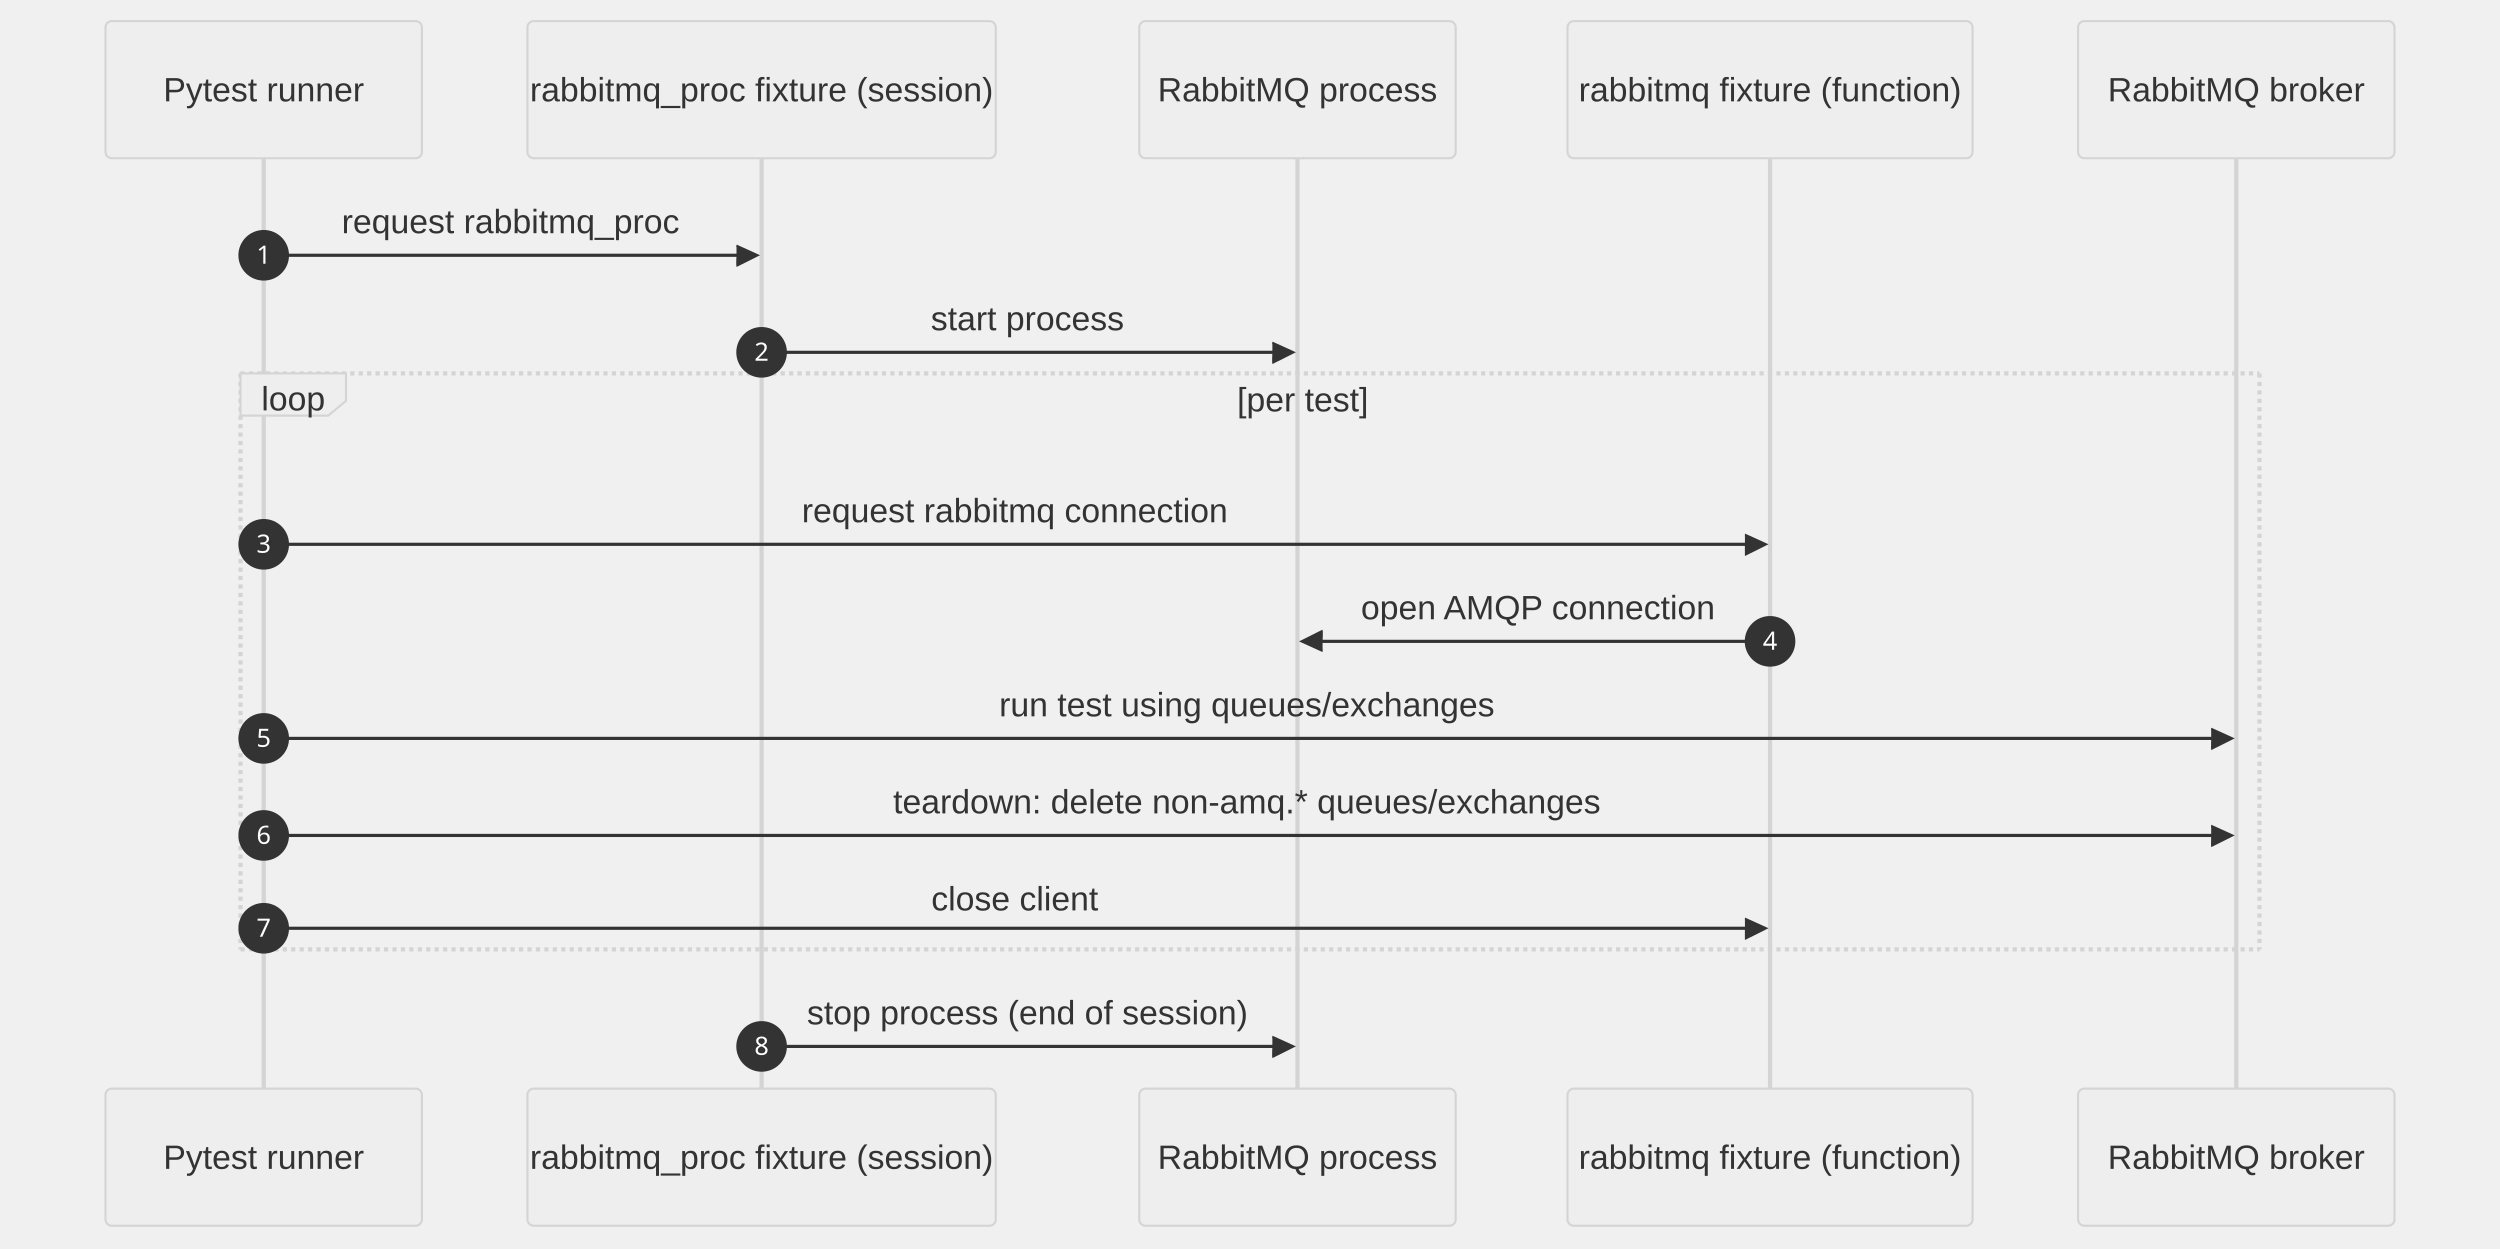
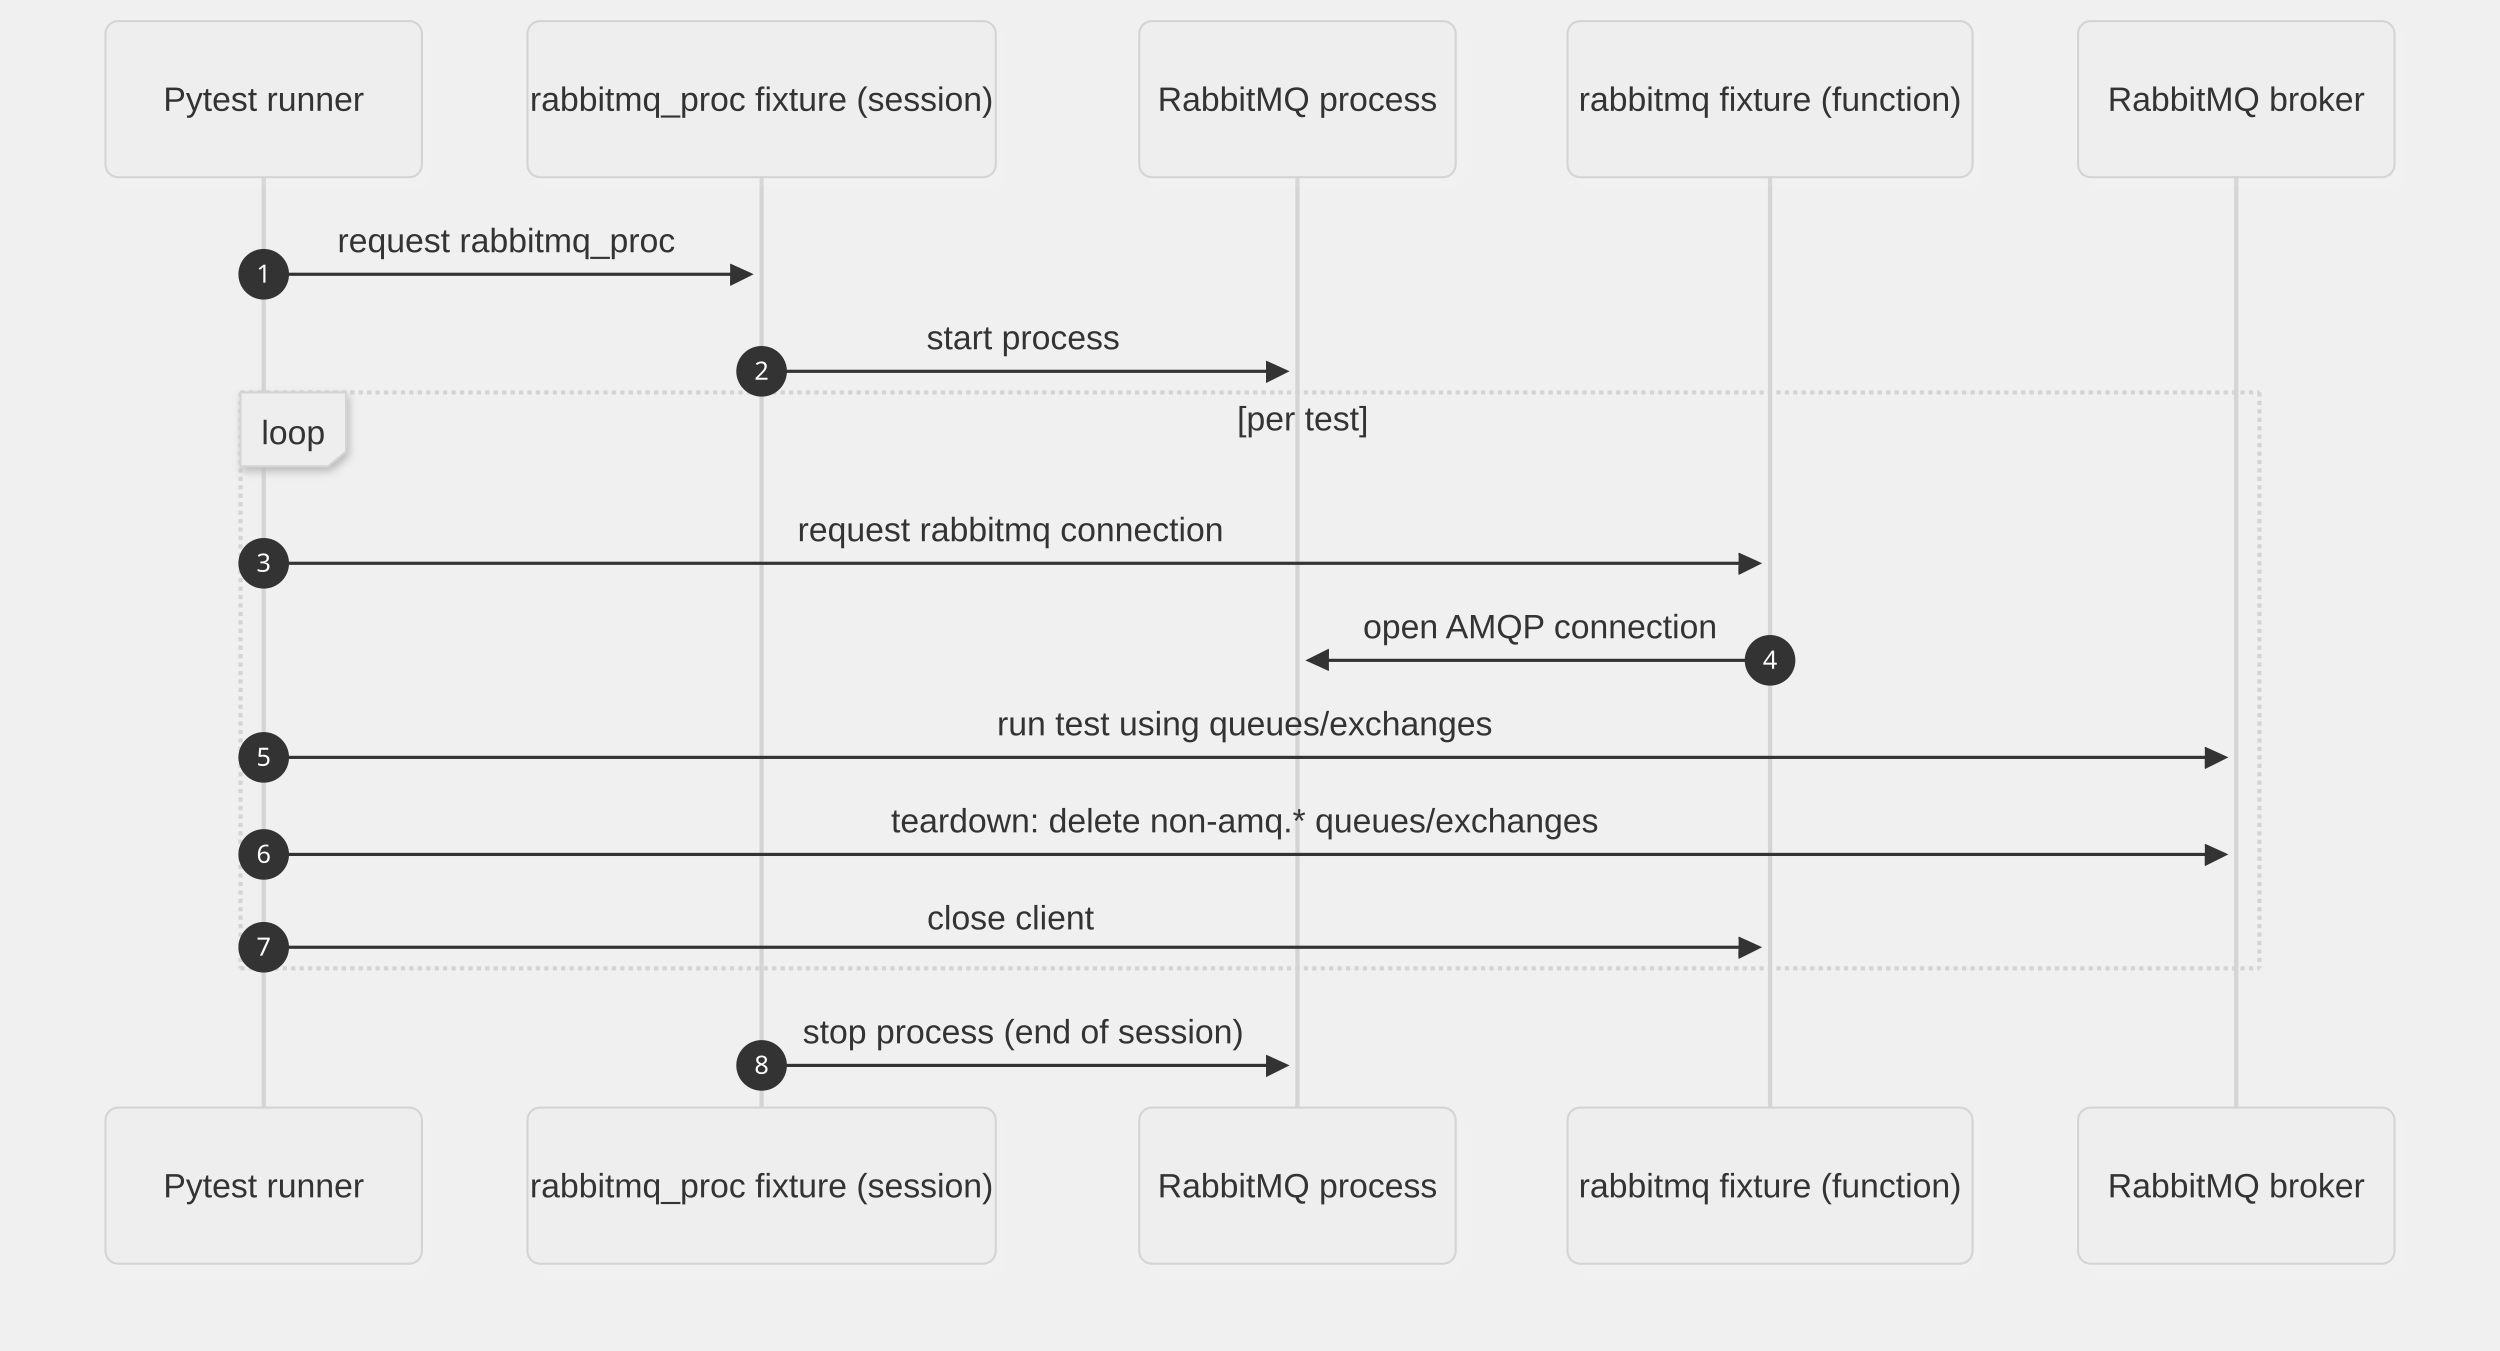
- <svg xmlns="http://www.w3.org/2000/svg" id="my-svg" width="100%" style="max-width: 1185px; background-color: white;" viewBox="-50 -10 1185 592" role="graphics-document document" aria-roledescription="sequence">
+ <svg xmlns="http://www.w3.org/2000/svg" id="my-svg" width="100%" style="max-width: 1185px; background-color: white;" viewBox="-50 -10 1185 640" role="graphics-document document" aria-roledescription="sequence">
  <g>
-     <rect x="935" y="506" fill="#eaeaea" stroke="#666" width="150" height="65" name="RabbitMQ" rx="3" ry="3" class="actor actor-bottom" />
-     <text x="1010" y="538.5" dominant-baseline="central" alignment-baseline="central" class="actor actor-box" style="text-anchor: middle; font-size: 16px; font-weight: 400;">
+     <rect x="935" y="515" fill="#eaeaea" stroke="#666" width="150" height="74" name="RabbitMQ" rx="6" ry="6" class="actor actor-bottom" data-look="neo" filter="url(#my-svg-drop-shadow)" />
+     <text x="1010" y="552" dominant-baseline="central" alignment-baseline="central" class="actor actor-box" style="text-anchor: middle; font-size: 16px; font-weight: 400;">
      <tspan x="1010" dy="0">RabbitMQ broker</tspan>
    </text>
  </g>
  <g>
-     <rect x="693" y="506" fill="#eaeaea" stroke="#666" width="192" height="65" name="ClientFactory" rx="3" ry="3" class="actor actor-bottom" />
-     <text x="789" y="538.5" dominant-baseline="central" alignment-baseline="central" class="actor actor-box" style="text-anchor: middle; font-size: 16px; font-weight: 400;">
+     <rect x="693" y="515" fill="#eaeaea" stroke="#666" width="192" height="74" name="ClientFactory" rx="6" ry="6" class="actor actor-bottom" data-look="neo" filter="url(#my-svg-drop-shadow)" />
+     <text x="789" y="552" dominant-baseline="central" alignment-baseline="central" class="actor actor-box" style="text-anchor: middle; font-size: 16px; font-weight: 400;">
      <tspan x="789" dy="0">rabbitmq fixture (function)</tspan>
    </text>
  </g>
  <g>
-     <rect x="490" y="506" fill="#eaeaea" stroke="#666" width="150" height="65" name="RabbitProcess" rx="3" ry="3" class="actor actor-bottom" />
-     <text x="565" y="538.5" dominant-baseline="central" alignment-baseline="central" class="actor actor-box" style="text-anchor: middle; font-size: 16px; font-weight: 400;">
+     <rect x="490" y="515" fill="#eaeaea" stroke="#666" width="150" height="74" name="RabbitProcess" rx="6" ry="6" class="actor actor-bottom" data-look="neo" filter="url(#my-svg-drop-shadow)" />
+     <text x="565" y="552" dominant-baseline="central" alignment-baseline="central" class="actor actor-box" style="text-anchor: middle; font-size: 16px; font-weight: 400;">
      <tspan x="565" dy="0">RabbitMQ process</tspan>
    </text>
  </g>
  <g>
-     <rect x="200" y="506" fill="#eaeaea" stroke="#666" width="222" height="65" name="ProcFactory" rx="3" ry="3" class="actor actor-bottom" />
-     <text x="311" y="538.5" dominant-baseline="central" alignment-baseline="central" class="actor actor-box" style="text-anchor: middle; font-size: 16px; font-weight: 400;">
+     <rect x="200" y="515" fill="#eaeaea" stroke="#666" width="222" height="74" name="ProcFactory" rx="6" ry="6" class="actor actor-bottom" data-look="neo" filter="url(#my-svg-drop-shadow)" />
+     <text x="311" y="552" dominant-baseline="central" alignment-baseline="central" class="actor actor-box" style="text-anchor: middle; font-size: 16px; font-weight: 400;">
      <tspan x="311" dy="0">rabbitmq_proc fixture (session)</tspan>
    </text>
  </g>
  <g>
-     <rect x="0" y="506" fill="#eaeaea" stroke="#666" width="150" height="65" name="Pytest" rx="3" ry="3" class="actor actor-bottom" />
-     <text x="75" y="538.5" dominant-baseline="central" alignment-baseline="central" class="actor actor-box" style="text-anchor: middle; font-size: 16px; font-weight: 400;">
+     <rect x="0" y="515" fill="#eaeaea" stroke="#666" width="150" height="74" name="Pytest" rx="6" ry="6" class="actor actor-bottom" data-look="neo" filter="url(#my-svg-drop-shadow)" />
+     <text x="75" y="552" dominant-baseline="central" alignment-baseline="central" class="actor actor-box" style="text-anchor: middle; font-size: 16px; font-weight: 400;">
      <tspan x="75" dy="0">Pytest runner</tspan>
    </text>
  </g>
  <g>
-     <line id="actor4" x1="1010" y1="65" x2="1010" y2="506" class="actor-line 200" stroke-width="0.5px" stroke="#999" name="RabbitMQ" data-et="life-line" data-id="RabbitMQ" />
-     <g id="root-4" data-et="participant" data-type="participant" data-id="RabbitMQ">
-       <rect x="935" y="0" fill="#eaeaea" stroke="#666" width="150" height="65" name="RabbitMQ" rx="3" ry="3" class="actor actor-top" />
-       <text x="1010" y="32.5" dominant-baseline="central" alignment-baseline="central" class="actor actor-box" style="text-anchor: middle; font-size: 16px; font-weight: 400;">
+     <line id="actor4" x1="1010" y1="74" x2="1010" y2="515" class="actor-line 200" stroke-width="0.5px" stroke="#999" name="RabbitMQ" data-et="life-line" data-id="RabbitMQ" />
+     <g id="root-4" data-look="neo" data-et="participant" data-type="participant" data-id="RabbitMQ">
+       <rect x="935" y="0" fill="#eaeaea" stroke="#666" width="150" height="74" name="RabbitMQ" rx="6" ry="6" class="actor actor-top" data-look="neo" filter="url(#my-svg-drop-shadow)" />
+       <text x="1010" y="37" dominant-baseline="central" alignment-baseline="central" class="actor actor-box" style="text-anchor: middle; font-size: 16px; font-weight: 400;">
        <tspan x="1010" dy="0">RabbitMQ broker</tspan>
      </text>
    </g>
  </g>
  <g>
-     <line id="actor3" x1="789" y1="65" x2="789" y2="506" class="actor-line 200" stroke-width="0.5px" stroke="#999" name="ClientFactory" data-et="life-line" data-id="ClientFactory" />
-     <g id="root-3" data-et="participant" data-type="participant" data-id="ClientFactory">
-       <rect x="693" y="0" fill="#eaeaea" stroke="#666" width="192" height="65" name="ClientFactory" rx="3" ry="3" class="actor actor-top" />
-       <text x="789" y="32.5" dominant-baseline="central" alignment-baseline="central" class="actor actor-box" style="text-anchor: middle; font-size: 16px; font-weight: 400;">
+     <line id="actor3" x1="789" y1="74" x2="789" y2="515" class="actor-line 200" stroke-width="0.5px" stroke="#999" name="ClientFactory" data-et="life-line" data-id="ClientFactory" />
+     <g id="root-3" data-look="neo" data-et="participant" data-type="participant" data-id="ClientFactory">
+       <rect x="693" y="0" fill="#eaeaea" stroke="#666" width="192" height="74" name="ClientFactory" rx="6" ry="6" class="actor actor-top" data-look="neo" filter="url(#my-svg-drop-shadow)" />
+       <text x="789" y="37" dominant-baseline="central" alignment-baseline="central" class="actor actor-box" style="text-anchor: middle; font-size: 16px; font-weight: 400;">
        <tspan x="789" dy="0">rabbitmq fixture (function)</tspan>
      </text>
    </g>
  </g>
  <g>
-     <line id="actor2" x1="565" y1="65" x2="565" y2="506" class="actor-line 200" stroke-width="0.5px" stroke="#999" name="RabbitProcess" data-et="life-line" data-id="RabbitProcess" />
-     <g id="root-2" data-et="participant" data-type="participant" data-id="RabbitProcess">
-       <rect x="490" y="0" fill="#eaeaea" stroke="#666" width="150" height="65" name="RabbitProcess" rx="3" ry="3" class="actor actor-top" />
-       <text x="565" y="32.5" dominant-baseline="central" alignment-baseline="central" class="actor actor-box" style="text-anchor: middle; font-size: 16px; font-weight: 400;">
+     <line id="actor2" x1="565" y1="74" x2="565" y2="515" class="actor-line 200" stroke-width="0.5px" stroke="#999" name="RabbitProcess" data-et="life-line" data-id="RabbitProcess" />
+     <g id="root-2" data-look="neo" data-et="participant" data-type="participant" data-id="RabbitProcess">
+       <rect x="490" y="0" fill="#eaeaea" stroke="#666" width="150" height="74" name="RabbitProcess" rx="6" ry="6" class="actor actor-top" data-look="neo" filter="url(#my-svg-drop-shadow)" />
+       <text x="565" y="37" dominant-baseline="central" alignment-baseline="central" class="actor actor-box" style="text-anchor: middle; font-size: 16px; font-weight: 400;">
        <tspan x="565" dy="0">RabbitMQ process</tspan>
      </text>
    </g>
  </g>
  <g>
-     <line id="actor1" x1="311" y1="65" x2="311" y2="506" class="actor-line 200" stroke-width="0.5px" stroke="#999" name="ProcFactory" data-et="life-line" data-id="ProcFactory" />
-     <g id="root-1" data-et="participant" data-type="participant" data-id="ProcFactory">
-       <rect x="200" y="0" fill="#eaeaea" stroke="#666" width="222" height="65" name="ProcFactory" rx="3" ry="3" class="actor actor-top" />
-       <text x="311" y="32.5" dominant-baseline="central" alignment-baseline="central" class="actor actor-box" style="text-anchor: middle; font-size: 16px; font-weight: 400;">
+     <line id="actor1" x1="311" y1="74" x2="311" y2="515" class="actor-line 200" stroke-width="0.5px" stroke="#999" name="ProcFactory" data-et="life-line" data-id="ProcFactory" />
+     <g id="root-1" data-look="neo" data-et="participant" data-type="participant" data-id="ProcFactory">
+       <rect x="200" y="0" fill="#eaeaea" stroke="#666" width="222" height="74" name="ProcFactory" rx="6" ry="6" class="actor actor-top" data-look="neo" filter="url(#my-svg-drop-shadow)" />
+       <text x="311" y="37" dominant-baseline="central" alignment-baseline="central" class="actor actor-box" style="text-anchor: middle; font-size: 16px; font-weight: 400;">
        <tspan x="311" dy="0">rabbitmq_proc fixture (session)</tspan>
      </text>
    </g>
  </g>
  <g>
-     <line id="actor0" x1="75" y1="65" x2="75" y2="506" class="actor-line 200" stroke-width="0.5px" stroke="#999" name="Pytest" data-et="life-line" data-id="Pytest" />
-     <g id="root-0" data-et="participant" data-type="participant" data-id="Pytest">
-       <rect x="0" y="0" fill="#eaeaea" stroke="#666" width="150" height="65" name="Pytest" rx="3" ry="3" class="actor actor-top" />
-       <text x="75" y="32.5" dominant-baseline="central" alignment-baseline="central" class="actor actor-box" style="text-anchor: middle; font-size: 16px; font-weight: 400;">
+     <line id="actor0" x1="75" y1="74" x2="75" y2="515" class="actor-line 200" stroke-width="0.5px" stroke="#999" name="Pytest" data-et="life-line" data-id="Pytest" />
+     <g id="root-0" data-look="neo" data-et="participant" data-type="participant" data-id="Pytest">
+       <rect x="0" y="0" fill="#eaeaea" stroke="#666" width="150" height="74" name="Pytest" rx="6" ry="6" class="actor actor-top" data-look="neo" filter="url(#my-svg-drop-shadow)" />
+       <text x="75" y="37" dominant-baseline="central" alignment-baseline="central" class="actor actor-box" style="text-anchor: middle; font-size: 16px; font-weight: 400;">
        <tspan x="75" dy="0">Pytest runner</tspan>
      </text>
    </g>
  </g>
-   <style>#my-svg{font-family:"trebuchet ms",verdana,arial,sans-serif;font-size:16px;fill:#000000;}@keyframes edge-animation-frame{from{stroke-dashoffset:0;}}@keyframes dash{to{stroke-dashoffset:0;}}#my-svg .edge-animation-slow{stroke-dasharray:9,5!important;stroke-dashoffset:900;animation:dash 50s linear infinite;stroke-linecap:round;}#my-svg .edge-animation-fast{stroke-dasharray:9,5!important;stroke-dashoffset:900;animation:dash 20s linear infinite;stroke-linecap:round;}#my-svg .error-icon{fill:#552222;}#my-svg .error-text{fill:#552222;stroke:#552222;}#my-svg .edge-thickness-normal{stroke-width:1px;}#my-svg .edge-thickness-thick{stroke-width:3.5px;}#my-svg .edge-pattern-solid{stroke-dasharray:0;}#my-svg .edge-thickness-invisible{stroke-width:0;fill:none;}#my-svg .edge-pattern-dashed{stroke-dasharray:3;}#my-svg .edge-pattern-dotted{stroke-dasharray:2;}#my-svg .marker{fill:#666;stroke:#666;}#my-svg .marker.cross{stroke:#666;}#my-svg svg{font-family:"trebuchet ms",verdana,arial,sans-serif;font-size:16px;}#my-svg p{margin:0;}#my-svg .actor{stroke:hsl(0, 0%, 83%);fill:#eee;stroke-width:1;}#my-svg rect.actor.outer-path[data-look="neo"]{filter:drop-shadow( 1px 2px 2px rgba(185,185,185,1));}#my-svg rect.note[data-look="neo"]{stroke:#999;fill:#666;filter:drop-shadow( 1px 2px 2px rgba(185,185,185,1));}#my-svg text.actor&gt;tspan{fill:#333;stroke:none;}#my-svg .actor-line{stroke:hsl(0, 0%, 83%);}#my-svg .innerArc{stroke-width:1.5;stroke-dasharray:none;}#my-svg .messageLine0{stroke-width:1.5;stroke-dasharray:none;stroke:#333;}#my-svg .messageLine1{stroke-width:1.5;stroke-dasharray:2,2;stroke:#333;}#my-svg [id$="-arrowhead"] path{fill:#333;stroke:#333;}#my-svg .sequenceNumber{fill:white;}#my-svg [id$="-sequencenumber"]{fill:#333;}#my-svg [id$="-crosshead"] path{fill:#333;stroke:#333;}#my-svg .messageText{fill:#333;stroke:none;}#my-svg .labelBox{stroke:hsl(0, 0%, 83%);fill:#eee;filter:none;}#my-svg .labelText,#my-svg .labelText&gt;tspan{fill:#333;stroke:none;}#my-svg .loopText,#my-svg .loopText&gt;tspan{fill:#333;stroke:none;}#my-svg .sectionTitle,#my-svg .sectionTitle&gt;tspan{fill:#333;stroke:none;}#my-svg .loopLine{stroke-width:2px;stroke-dasharray:2,2;stroke:hsl(0, 0%, 83%);fill:hsl(0, 0%, 83%);}#my-svg .note{stroke:#999;fill:#666;}#my-svg .noteText,#my-svg .noteText&gt;tspan{fill:#fff;stroke:none;font-weight:normal;}#my-svg .activation0{fill:#f4f4f4;stroke:#666;}#my-svg .activation1{fill:#f4f4f4;stroke:#666;}#my-svg .activation2{fill:#f4f4f4;stroke:#666;}#my-svg .actorPopupMenu{position:absolute;}#my-svg .actorPopupMenuPanel{position:absolute;fill:#eee;box-shadow:0px 8px 16px 0px rgba(0,0,0,0.2);filter:drop-shadow(3px 5px 2px rgb(0 0 0 / 0.4));}#my-svg .actor-man circle,#my-svg line{fill:#eee;stroke-width:2px;}#my-svg g rect.rect{filter:drop-shadow( 1px 2px 2px rgba(185,185,185,1));stroke:#999;}#my-svg .node .neo-node{stroke:#999;}#my-svg [data-look="neo"].node rect,#my-svg [data-look="neo"].cluster rect,#my-svg [data-look="neo"].node polygon{stroke:url(#my-svg-gradient);filter:drop-shadow( 1px 2px 2px rgba(185,185,185,1));}#my-svg [data-look="neo"].swimlane.cluster rect{filter:none;}#my-svg [data-look="neo"].node path{stroke:url(#my-svg-gradient);stroke-width:1px;}#my-svg [data-look="neo"].node .outer-path{filter:drop-shadow( 1px 2px 2px rgba(185,185,185,1));}#my-svg [data-look="neo"].node .neo-line path{stroke:#999;filter:none;}#my-svg [data-look="neo"].node circle{stroke:url(#my-svg-gradient);filter:drop-shadow( 1px 2px 2px rgba(185,185,185,1));}#my-svg [data-look="neo"].node circle .state-start{fill:#000000;}#my-svg [data-look="neo"].icon-shape .icon{fill:url(#my-svg-gradient);filter:drop-shadow( 1px 2px 2px rgba(185,185,185,1));}#my-svg [data-look="neo"].icon-shape .icon-neo path{stroke:url(#my-svg-gradient);filter:drop-shadow( 1px 2px 2px rgba(185,185,185,1));}#my-svg :root{--mermaid-font-family:"trebuchet ms",verdana,arial,sans-serif;}</style>
+   <style>#my-svg{font-family:"trebuchet ms",verdana,arial,sans-serif;font-size:16px;fill:#000000;}@keyframes edge-animation-frame{from{stroke-dashoffset:0;}}@keyframes dash{to{stroke-dashoffset:0;}}#my-svg .edge-animation-slow{stroke-dasharray:9,5!important;stroke-dashoffset:900;animation:dash 50s linear infinite;stroke-linecap:round;}#my-svg .edge-animation-fast{stroke-dasharray:9,5!important;stroke-dashoffset:900;animation:dash 20s linear infinite;stroke-linecap:round;}#my-svg .error-icon{fill:#552222;}#my-svg .error-text{fill:#552222;stroke:#552222;}#my-svg .edge-thickness-normal{stroke-width:1px;}#my-svg .edge-thickness-thick{stroke-width:3.5px;}#my-svg .edge-pattern-solid{stroke-dasharray:0;}#my-svg .edge-thickness-invisible{stroke-width:0;fill:none;}#my-svg .edge-pattern-dashed{stroke-dasharray:3;}#my-svg .edge-pattern-dotted{stroke-dasharray:2;}#my-svg .marker{fill:#666;stroke:#666;}#my-svg .marker.cross{stroke:#666;}#my-svg svg{font-family:"trebuchet ms",verdana,arial,sans-serif;font-size:16px;}#my-svg p{margin:0;}#my-svg .actor{stroke:hsl(0, 0%, 83%);fill:#eee;stroke-width:1;}#my-svg rect.actor.outer-path[data-look="neo"]{filter:drop-shadow( 1px 2px 2px rgba(185,185,185,1));}#my-svg rect.note[data-look="neo"]{stroke:#999;fill:#666;filter:drop-shadow( 1px 2px 2px rgba(185,185,185,1));}#my-svg text.actor&gt;tspan{fill:#333;stroke:none;}#my-svg .actor-line{stroke:hsl(0, 0%, 83%);}#my-svg .innerArc{stroke-width:1.5;stroke-dasharray:none;}#my-svg .messageLine0{stroke-width:1.5;stroke-dasharray:none;stroke:#333;}#my-svg .messageLine1{stroke-width:1.5;stroke-dasharray:2,2;stroke:#333;}#my-svg [id$="-arrowhead"] path{fill:#333;stroke:#333;}#my-svg .sequenceNumber{fill:white;}#my-svg [id$="-sequencenumber"]{fill:#333;}#my-svg [id$="-crosshead"] path{fill:#333;stroke:#333;}#my-svg .messageText{fill:#333;stroke:none;}#my-svg .labelBox{stroke:hsl(0, 0%, 83%);fill:#eee;filter:drop-shadow( 1px 2px 2px rgba(185,185,185,1));}#my-svg .labelText,#my-svg .labelText&gt;tspan{fill:#333;stroke:none;}#my-svg .loopText,#my-svg .loopText&gt;tspan{fill:#333;stroke:none;}#my-svg .sectionTitle,#my-svg .sectionTitle&gt;tspan{fill:#333;stroke:none;}#my-svg .loopLine{stroke-width:2px;stroke-dasharray:2,2;stroke:hsl(0, 0%, 83%);fill:hsl(0, 0%, 83%);}#my-svg .note{stroke:#999;fill:#666;}#my-svg .noteText,#my-svg .noteText&gt;tspan{fill:#fff;stroke:none;}#my-svg .activation0{fill:#f4f4f4;stroke:#666;}#my-svg .activation1{fill:#f4f4f4;stroke:#666;}#my-svg .activation2{fill:#f4f4f4;stroke:#666;}#my-svg .actorPopupMenu{position:absolute;}#my-svg .actorPopupMenuPanel{position:absolute;fill:#eee;box-shadow:0px 8px 16px 0px rgba(0,0,0,0.2);filter:drop-shadow(3px 5px 2px rgb(0 0 0 / 0.4));}#my-svg .actor-man circle,#my-svg line{fill:#eee;stroke-width:2px;}#my-svg g rect.rect{filter:drop-shadow( 1px 2px 2px rgba(185,185,185,1));stroke:#999;}#my-svg .node .neo-node{stroke:#999;}#my-svg [data-look="neo"].node rect,#my-svg [data-look="neo"].cluster rect,#my-svg [data-look="neo"].node polygon{stroke:url(#my-svg-gradient);filter:drop-shadow( 1px 2px 2px rgba(185,185,185,1));}#my-svg [data-look="neo"].swimlane.cluster rect{filter:none;}#my-svg [data-look="neo"].node path{stroke:url(#my-svg-gradient);stroke-width:1px;}#my-svg [data-look="neo"].node .outer-path{filter:drop-shadow( 1px 2px 2px rgba(185,185,185,1));}#my-svg [data-look="neo"].node .neo-line path{stroke:#999;filter:none;}#my-svg [data-look="neo"].node circle{stroke:url(#my-svg-gradient);filter:drop-shadow( 1px 2px 2px rgba(185,185,185,1));}#my-svg [data-look="neo"].node circle .state-start{fill:#000000;}#my-svg [data-look="neo"].icon-shape .icon{fill:url(#my-svg-gradient);filter:drop-shadow( 1px 2px 2px rgba(185,185,185,1));}#my-svg [data-look="neo"].icon-shape .icon-neo path{stroke:url(#my-svg-gradient);filter:drop-shadow( 1px 2px 2px rgba(185,185,185,1));}#my-svg :root{--mermaid-font-family:"trebuchet ms",verdana,arial,sans-serif;}</style>
  <g />
  <defs>
    <symbol id="my-svg-computer" width="24" height="24">
      <path transform="scale(.5)" d="M2 2v13h20v-13h-20zm18 11h-16v-9h16v9zm-10.228 6l.466-1h3.524l.467 1h-4.457zm14.228 3h-24l2-6h2.104l-1.33 4h18.45l-1.297-4h2.073l2 6zm-5-10h-14v-7h14v7z" />
    </symbol>
  </defs>
  <defs>
    <symbol id="my-svg-database" fill-rule="evenodd" clip-rule="evenodd">
      <path transform="scale(.5)" d="M12.258.001l.256.004.255.005.253.008.251.01.249.012.247.015.246.016.242.019.241.02.239.023.236.024.233.027.231.028.229.031.225.032.223.034.22.036.217.038.214.04.211.041.208.043.205.045.201.046.198.048.194.05.191.051.187.053.183.054.18.056.175.057.172.059.168.06.163.061.16.063.155.064.15.066.074.033.073.033.071.034.07.034.069.035.068.035.067.035.066.035.064.036.064.036.062.036.06.036.06.037.058.037.058.037.055.038.055.038.053.038.052.038.051.039.05.039.048.039.047.039.045.04.044.04.043.04.041.04.04.041.039.041.037.041.036.041.034.041.033.042.032.042.03.042.029.042.027.042.026.043.024.043.023.043.021.043.02.043.018.044.017.043.015.044.013.044.012.044.011.045.009.044.007.045.006.045.004.045.002.045.001.045v17l-.001.045-.002.045-.004.045-.006.045-.007.045-.009.044-.011.045-.012.044-.013.044-.015.044-.017.043-.018.044-.02.043-.021.043-.023.043-.024.043-.026.043-.027.042-.029.042-.03.042-.032.042-.033.042-.034.041-.036.041-.037.041-.039.041-.04.041-.041.04-.043.04-.044.04-.045.04-.047.039-.048.039-.05.039-.051.039-.052.038-.053.038-.055.038-.055.038-.058.037-.058.037-.06.037-.06.036-.062.036-.064.036-.064.036-.066.035-.067.035-.068.035-.069.035-.07.034-.071.034-.073.033-.074.033-.15.066-.155.064-.16.063-.163.061-.168.06-.172.059-.175.057-.18.056-.183.054-.187.053-.191.051-.194.05-.198.048-.201.046-.205.045-.208.043-.211.041-.214.04-.217.038-.22.036-.223.034-.225.032-.229.031-.231.028-.233.027-.236.024-.239.023-.241.02-.242.019-.246.016-.247.015-.249.012-.251.01-.253.008-.255.005-.256.004-.258.001-.258-.001-.256-.004-.255-.005-.253-.008-.251-.01-.249-.012-.247-.015-.245-.016-.243-.019-.241-.02-.238-.023-.236-.024-.234-.027-.231-.028-.228-.031-.226-.032-.223-.034-.22-.036-.217-.038-.214-.04-.211-.041-.208-.043-.204-.045-.201-.046-.198-.048-.195-.05-.19-.051-.187-.053-.184-.054-.179-.056-.176-.057-.172-.059-.167-.06-.164-.061-.159-.063-.155-.064-.151-.066-.074-.033-.072-.033-.072-.034-.07-.034-.069-.035-.068-.035-.067-.035-.066-.035-.064-.036-.063-.036-.062-.036-.061-.036-.06-.037-.058-.037-.057-.037-.056-.038-.055-.038-.053-.038-.052-.038-.051-.039-.049-.039-.049-.039-.046-.039-.046-.04-.044-.04-.043-.04-.041-.04-.04-.041-.039-.041-.037-.041-.036-.041-.034-.041-.033-.042-.032-.042-.03-.042-.029-.042-.027-.042-.026-.043-.024-.043-.023-.043-.021-.043-.02-.043-.018-.044-.017-.043-.015-.044-.013-.044-.012-.044-.011-.045-.009-.044-.007-.045-.006-.045-.004-.045-.002-.045-.001-.045v-17l.001-.045.002-.045.004-.045.006-.045.007-.045.009-.044.011-.045.012-.044.013-.044.015-.044.017-.043.018-.044.02-.043.021-.043.023-.043.024-.043.026-.043.027-.042.029-.042.03-.042.032-.042.033-.042.034-.041.036-.041.037-.041.039-.041.04-.041.041-.04.043-.04.044-.04.046-.04.046-.039.049-.039.049-.039.051-.039.052-.038.053-.038.055-.038.056-.038.057-.037.058-.037.06-.037.061-.036.062-.036.063-.036.064-.036.066-.035.067-.035.068-.035.069-.035.07-.034.072-.034.072-.033.074-.033.151-.066.155-.064.159-.063.164-.061.167-.06.172-.059.176-.057.179-.056.184-.054.187-.053.19-.051.195-.05.198-.048.201-.046.204-.045.208-.043.211-.041.214-.04.217-.038.22-.036.223-.034.226-.032.228-.031.231-.028.234-.027.236-.024.238-.023.241-.02.243-.019.245-.016.247-.015.249-.012.251-.01.253-.008.255-.005.256-.004.258-.001.258.001zm-9.258 20.499v.01l.001.021.003.021.004.022.005.021.006.022.007.022.009.023.01.022.011.023.012.023.013.023.015.023.016.024.017.023.018.024.019.024.021.024.022.025.023.024.024.025.052.049.056.05.061.051.066.051.07.051.075.051.079.052.084.052.088.052.092.052.097.052.102.051.105.052.11.052.114.051.119.051.123.051.127.05.131.05.135.05.139.048.144.049.147.047.152.047.155.047.16.045.163.045.167.043.171.043.176.041.178.041.183.039.187.039.19.037.194.035.197.035.202.033.204.031.209.03.212.029.216.027.219.025.222.024.226.021.23.02.233.018.236.016.24.015.243.012.246.01.249.008.253.005.256.004.259.001.26-.001.257-.004.254-.005.25-.008.247-.011.244-.012.241-.014.237-.016.233-.018.231-.021.226-.021.224-.024.22-.026.216-.027.212-.028.21-.031.205-.031.202-.034.198-.034.194-.036.191-.037.187-.039.183-.04.179-.04.175-.042.172-.043.168-.044.163-.045.16-.046.155-.046.152-.047.148-.048.143-.049.139-.049.136-.05.131-.05.126-.05.123-.051.118-.052.114-.051.11-.052.106-.052.101-.052.096-.052.092-.052.088-.053.083-.051.079-.052.074-.052.07-.051.065-.051.06-.051.056-.05.051-.05.023-.024.023-.025.021-.024.02-.024.019-.024.018-.024.017-.024.015-.023.014-.024.013-.023.012-.023.01-.023.01-.022.008-.022.006-.022.006-.022.004-.022.004-.021.001-.021.001-.021v-4.127l-.077.055-.08.053-.083.054-.085.053-.087.052-.09.052-.093.051-.095.05-.097.05-.1.049-.102.049-.105.048-.106.047-.109.047-.111.046-.114.045-.115.045-.118.044-.12.043-.122.042-.124.042-.126.041-.128.04-.13.04-.132.038-.134.038-.135.037-.138.037-.139.035-.142.035-.143.034-.144.033-.147.032-.148.031-.15.03-.151.03-.153.029-.154.027-.156.027-.158.026-.159.025-.161.024-.162.023-.163.022-.165.021-.166.02-.167.019-.169.018-.169.017-.171.016-.173.015-.173.014-.175.013-.175.012-.177.011-.178.01-.179.008-.179.008-.181.006-.182.005-.182.004-.184.003-.184.002h-.37l-.184-.002-.184-.003-.182-.004-.182-.005-.181-.006-.179-.008-.179-.008-.178-.01-.176-.011-.176-.012-.175-.013-.173-.014-.172-.015-.171-.016-.17-.017-.169-.018-.167-.019-.166-.02-.165-.021-.163-.022-.162-.023-.161-.024-.159-.025-.157-.026-.156-.027-.155-.027-.153-.029-.151-.03-.15-.03-.148-.031-.146-.032-.145-.033-.143-.034-.141-.035-.14-.035-.137-.037-.136-.037-.134-.038-.132-.038-.13-.04-.128-.04-.126-.041-.124-.042-.122-.042-.12-.044-.117-.043-.116-.045-.113-.045-.112-.046-.109-.047-.106-.047-.105-.048-.102-.049-.1-.049-.097-.05-.095-.05-.093-.052-.09-.051-.087-.052-.085-.053-.083-.054-.08-.054-.077-.054v4.127zm0-5.654v.011l.001.021.003.021.004.021.005.022.006.022.007.022.009.022.01.022.011.023.012.023.013.023.015.024.016.023.017.024.018.024.019.024.021.024.022.024.023.025.024.024.052.05.056.05.061.05.066.051.07.051.075.052.079.051.084.052.088.052.092.052.097.052.102.052.105.052.11.051.114.051.119.052.123.05.127.051.131.05.135.049.139.049.144.048.147.048.152.047.155.046.16.045.163.045.167.044.171.042.176.042.178.04.183.04.187.038.19.037.194.036.197.034.202.033.204.032.209.03.212.028.216.027.219.025.222.024.226.022.23.02.233.018.236.016.24.014.243.012.246.01.249.008.253.006.256.003.259.001.26-.001.257-.003.254-.006.25-.008.247-.01.244-.012.241-.015.237-.016.233-.018.231-.02.226-.022.224-.024.22-.025.216-.027.212-.029.21-.03.205-.032.202-.033.198-.035.194-.036.191-.037.187-.039.183-.039.179-.041.175-.042.172-.043.168-.044.163-.045.16-.045.155-.047.152-.047.148-.048.143-.048.139-.05.136-.049.131-.05.126-.051.123-.051.118-.051.114-.052.11-.052.106-.052.101-.052.096-.052.092-.052.088-.052.083-.052.079-.052.074-.051.07-.052.065-.051.06-.05.056-.051.051-.049.023-.025.023-.024.021-.025.02-.024.019-.024.018-.024.017-.024.015-.023.014-.023.013-.024.012-.022.01-.023.01-.023.008-.022.006-.022.006-.022.004-.021.004-.022.001-.021.001-.021v-4.139l-.077.054-.08.054-.083.054-.085.052-.087.053-.09.051-.093.051-.095.051-.097.05-.1.049-.102.049-.105.048-.106.047-.109.047-.111.046-.114.045-.115.044-.118.044-.12.044-.122.042-.124.042-.126.041-.128.04-.13.039-.132.039-.134.038-.135.037-.138.036-.139.036-.142.035-.143.033-.144.033-.147.033-.148.031-.15.03-.151.03-.153.028-.154.028-.156.027-.158.026-.159.025-.161.024-.162.023-.163.022-.165.021-.166.02-.167.019-.169.018-.169.017-.171.016-.173.015-.173.014-.175.013-.175.012-.177.011-.178.009-.179.009-.179.007-.181.007-.182.005-.182.004-.184.003-.184.002h-.37l-.184-.002-.184-.003-.182-.004-.182-.005-.181-.007-.179-.007-.179-.009-.178-.009-.176-.011-.176-.012-.175-.013-.173-.014-.172-.015-.171-.016-.17-.017-.169-.018-.167-.019-.166-.02-.165-.021-.163-.022-.162-.023-.161-.024-.159-.025-.157-.026-.156-.027-.155-.028-.153-.028-.151-.03-.15-.03-.148-.031-.146-.033-.145-.033-.143-.033-.141-.035-.14-.036-.137-.036-.136-.037-.134-.038-.132-.039-.13-.039-.128-.04-.126-.041-.124-.042-.122-.043-.12-.043-.117-.044-.116-.044-.113-.046-.112-.046-.109-.046-.106-.047-.105-.048-.102-.049-.1-.049-.097-.05-.095-.051-.093-.051-.09-.051-.087-.053-.085-.052-.083-.054-.08-.054-.077-.054v4.139zm0-5.666v.011l.001.02.003.022.004.021.005.022.006.021.007.022.009.023.01.022.011.023.012.023.013.023.015.023.016.024.017.024.018.023.019.024.021.025.022.024.023.024.024.025.052.05.056.05.061.05.066.051.07.051.075.052.079.051.084.052.088.052.092.052.097.052.102.052.105.051.11.052.114.051.119.051.123.051.127.05.131.05.135.05.139.049.144.048.147.048.152.047.155.046.16.045.163.045.167.043.171.043.176.042.178.04.183.04.187.038.19.037.194.036.197.034.202.033.204.032.209.03.212.028.216.027.219.025.222.024.226.021.23.02.233.018.236.017.24.014.243.012.246.01.249.008.253.006.256.003.259.001.26-.001.257-.003.254-.006.25-.008.247-.01.244-.013.241-.014.237-.016.233-.018.231-.02.226-.022.224-.024.22-.025.216-.027.212-.029.21-.03.205-.032.202-.033.198-.035.194-.036.191-.037.187-.039.183-.039.179-.041.175-.042.172-.043.168-.044.163-.045.16-.045.155-.047.152-.047.148-.048.143-.049.139-.049.136-.049.131-.051.126-.05.123-.051.118-.052.114-.051.11-.052.106-.052.101-.052.096-.052.092-.052.088-.052.083-.052.079-.052.074-.052.07-.051.065-.051.06-.051.056-.05.051-.049.023-.025.023-.025.021-.024.02-.024.019-.024.018-.024.017-.024.015-.023.014-.024.013-.023.012-.023.01-.022.01-.023.008-.022.006-.022.006-.022.004-.022.004-.021.001-.021.001-.021v-4.153l-.077.054-.08.054-.083.053-.085.053-.087.053-.09.051-.093.051-.095.051-.097.05-.1.049-.102.048-.105.048-.106.048-.109.046-.111.046-.114.046-.115.044-.118.044-.12.043-.122.043-.124.042-.126.041-.128.04-.13.039-.132.039-.134.038-.135.037-.138.036-.139.036-.142.034-.143.034-.144.033-.147.032-.148.032-.15.03-.151.03-.153.028-.154.028-.156.027-.158.026-.159.024-.161.024-.162.023-.163.023-.165.021-.166.02-.167.019-.169.018-.169.017-.171.016-.173.015-.173.014-.175.013-.175.012-.177.01-.178.01-.179.009-.179.007-.181.006-.182.006-.182.004-.184.003-.184.001-.185.001-.185-.001-.184-.001-.184-.003-.182-.004-.182-.006-.181-.006-.179-.007-.179-.009-.178-.01-.176-.01-.176-.012-.175-.013-.173-.014-.172-.015-.171-.016-.17-.017-.169-.018-.167-.019-.166-.02-.165-.021-.163-.023-.162-.023-.161-.024-.159-.024-.157-.026-.156-.027-.155-.028-.153-.028-.151-.03-.15-.03-.148-.032-.146-.032-.145-.033-.143-.034-.141-.034-.14-.036-.137-.036-.136-.037-.134-.038-.132-.039-.13-.039-.128-.041-.126-.041-.124-.041-.122-.043-.12-.043-.117-.044-.116-.044-.113-.046-.112-.046-.109-.046-.106-.048-.105-.048-.102-.048-.1-.05-.097-.049-.095-.051-.093-.051-.09-.052-.087-.052-.085-.053-.083-.053-.08-.054-.077-.054v4.153zm8.74-8.179l-.257.004-.254.005-.25.008-.247.011-.244.012-.241.014-.237.016-.233.018-.231.021-.226.022-.224.023-.22.026-.216.027-.212.028-.21.031-.205.032-.202.033-.198.034-.194.036-.191.038-.187.038-.183.04-.179.041-.175.042-.172.043-.168.043-.163.045-.16.046-.155.046-.152.048-.148.048-.143.048-.139.049-.136.05-.131.05-.126.051-.123.051-.118.051-.114.052-.11.052-.106.052-.101.052-.096.052-.092.052-.088.052-.083.052-.079.052-.074.051-.07.052-.065.051-.06.05-.056.05-.051.05-.023.025-.023.024-.021.024-.02.025-.019.024-.018.024-.017.023-.015.024-.014.023-.013.023-.012.023-.01.023-.01.022-.008.022-.006.023-.006.021-.004.022-.004.021-.001.021-.001.021.001.021.001.021.004.021.004.022.006.021.006.023.008.022.01.022.01.023.012.023.013.023.014.023.015.024.017.023.018.024.019.024.02.025.021.024.023.024.023.025.051.05.056.05.06.05.065.051.07.052.074.051.079.052.083.052.088.052.092.052.096.052.101.052.106.052.11.052.114.052.118.051.123.051.126.051.131.05.136.05.139.049.143.048.148.048.152.048.155.046.16.046.163.045.168.043.172.043.175.042.179.041.183.04.187.038.191.038.194.036.198.034.202.033.205.032.21.031.212.028.216.027.22.026.224.023.226.022.231.021.233.018.237.016.241.014.244.012.247.011.25.008.254.005.257.004.26.001.26-.001.257-.004.254-.005.25-.008.247-.011.244-.012.241-.014.237-.016.233-.018.231-.021.226-.022.224-.023.22-.026.216-.027.212-.028.21-.031.205-.032.202-.033.198-.034.194-.036.191-.038.187-.038.183-.04.179-.041.175-.042.172-.043.168-.043.163-.045.16-.046.155-.046.152-.048.148-.048.143-.048.139-.049.136-.05.131-.05.126-.051.123-.051.118-.051.114-.052.11-.052.106-.052.101-.052.096-.052.092-.052.088-.052.083-.052.079-.052.074-.051.07-.052.065-.051.06-.05.056-.05.051-.05.023-.025.023-.024.021-.024.02-.025.019-.024.018-.024.017-.023.015-.024.014-.023.013-.023.012-.023.01-.023.01-.022.008-.022.006-.023.006-.021.004-.022.004-.021.001-.021.001-.021-.001-.021-.001-.021-.004-.021-.004-.022-.006-.021-.006-.023-.008-.022-.01-.022-.01-.023-.012-.023-.013-.023-.014-.023-.015-.024-.017-.023-.018-.024-.019-.024-.02-.025-.021-.024-.023-.024-.023-.025-.051-.05-.056-.05-.06-.05-.065-.051-.07-.052-.074-.051-.079-.052-.083-.052-.088-.052-.092-.052-.096-.052-.101-.052-.106-.052-.11-.052-.114-.052-.118-.051-.123-.051-.126-.051-.131-.05-.136-.05-.139-.049-.143-.048-.148-.048-.152-.048-.155-.046-.16-.046-.163-.045-.168-.043-.172-.043-.175-.042-.179-.041-.183-.04-.187-.038-.191-.038-.194-.036-.198-.034-.202-.033-.205-.032-.21-.031-.212-.028-.216-.027-.22-.026-.224-.023-.226-.022-.231-.021-.233-.018-.237-.016-.241-.014-.244-.012-.247-.011-.25-.008-.254-.005-.257-.004-.26-.001-.26.001z" />
    </symbol>
  </defs>
  <defs>
    <symbol id="my-svg-clock" width="24" height="24">
      <path transform="scale(.5)" d="M12 2c5.514 0 10 4.486 10 10s-4.486 10-10 10-10-4.486-10-10 4.486-10 10-10zm0-2c-6.627 0-12 5.373-12 12s5.373 12 12 12 12-5.373 12-12-5.373-12-12-12zm5.848 12.459c.202.038.202.333.001.372-1.907.361-6.045 1.111-6.547 1.111-.719 0-1.301-.582-1.301-1.301 0-.512.77-5.447 1.125-7.445.034-.192.312-.181.343.014l.985 6.238 5.394 1.011z" />
    </symbol>
  </defs>
  <defs>
    <marker id="my-svg-arrowhead" refX="7.9" refY="5" markerUnits="userSpaceOnUse" markerWidth="12" markerHeight="12" orient="auto-start-reverse">
      <path d="M -1 0 L 10 5 L 0 10 z" />
    </marker>
  </defs>
  <defs>
    <marker id="my-svg-crosshead" markerWidth="15" markerHeight="8" orient="auto" refX="4" refY="4.5">
      <path fill="none" stroke="#000000" stroke-width="1pt" d="M 1,2 L 6,7 M 6,2 L 1,7" style="stroke-dasharray: 0, 0;" />
    </marker>
  </defs>
  <defs>
    <marker id="my-svg-filled-head" refX="15.5" refY="7" markerWidth="20" markerHeight="28" orient="auto">
      <path d="M 18,7 L9,13 L14,7 L9,1 Z" />
    </marker>
  </defs>
  <defs>
    <marker id="my-svg-sequencenumber" refX="15" refY="15" markerWidth="60" markerHeight="40" orient="auto">
      <circle cx="15" cy="15" r="6" />
    </marker>
  </defs>
  <defs>
    <marker id="my-svg-solidTopArrowHead" refX="7.9" refY="7.25" markerUnits="userSpaceOnUse" markerWidth="12" markerHeight="12" orient="auto-start-reverse">
      <path d="M 0 0 L 10 8 L 0 8 z" />
    </marker>
  </defs>
  <defs>
    <marker id="my-svg-solidBottomArrowHead" refX="7.9" refY="0.75" markerUnits="userSpaceOnUse" markerWidth="12" markerHeight="12" orient="auto-start-reverse">
      <path d="M 0 0 L 10 0 L 0 8 z" />
    </marker>
  </defs>
  <defs>
    <marker id="my-svg-stickTopArrowHead" refX="7.5" refY="7" markerUnits="userSpaceOnUse" markerWidth="12" markerHeight="12" orient="auto-start-reverse">
      <path d="M 0 0 L 7 7" stroke="black" stroke-width="1.5" fill="none" />
    </marker>
  </defs>
  <defs>
    <marker id="my-svg-stickBottomArrowHead" refX="7.5" refY="0" markerUnits="userSpaceOnUse" markerWidth="12" markerHeight="12" orient="auto-start-reverse">
      <path d="M 0 7 L 7 0" stroke="black" stroke-width="1.5" fill="none" />
    </marker>
  </defs>
+   <defs>
+     <filter id="my-svg-drop-shadow" height="130%" width="130%">
+       <feDropShadow dx="4" dy="4" stdDeviation="0" flood-opacity="0.06" flood-color="#FFFFFF" />
+     </filter>
+   </defs>
  <g data-et="control-structure" data-id="i9">
-     <line x1="64" y1="167" x2="1021" y2="167" class="loopLine" />
-     <line x1="1021" y1="167" x2="1021" y2="440" class="loopLine" />
-     <line x1="64" y1="440" x2="1021" y2="440" class="loopLine" />
-     <line x1="64" y1="167" x2="64" y2="440" class="loopLine" />
-     <polygon points="64,167 114,167 114,180 105.6,187 64,187" class="labelBox" />
-     <text x="89" y="180" text-anchor="middle" dominant-baseline="middle" alignment-baseline="middle" class="labelText" style="font-size: 16px; font-weight: 400;">loop</text>
-     <text x="567.5" y="185" text-anchor="middle" class="loopText" style="font-size: 16px; font-weight: 400;">
+     <line x1="64" y1="176" x2="1021" y2="176" class="loopLine" />
+     <line x1="1021" y1="176" x2="1021" y2="449" class="loopLine" />
+     <line x1="64" y1="449" x2="1021" y2="449" class="loopLine" />
+     <line x1="64" y1="176" x2="64" y2="449" class="loopLine" />
+     <polygon points="64,176 114,176 114,204 105.6,211 64,211" class="labelBox" />
+     <text x="89" y="196" text-anchor="middle" dominant-baseline="middle" alignment-baseline="middle" class="labelText" style="font-size: 16px; font-weight: 400;">loop</text>
+     <text x="567.5" y="194" text-anchor="middle" class="loopText" style="font-size: 16px; font-weight: 400;">
      <tspan x="567.5">[per test]</tspan>
    </text>
  </g>
-   <text x="192" y="80" text-anchor="middle" dominant-baseline="middle" alignment-baseline="middle" class="messageText" dy="1em" style="font-size: 16px; font-weight: 400;">request rabbitmq_proc</text>
-   <line x1="82" y1="111" x2="307" y2="111" class="messageLine0" data-et="message" data-id="i1" data-from="Pytest" data-to="ProcFactory" stroke-width="2" stroke="none" marker-end="url(#my-svg-arrowhead)" style="fill: none;" />
-   <line x1="75" y1="111" x2="75" y2="111" stroke-width="0" marker-start="url(#my-svg-sequencenumber)" />
-   <text x="75" y="115" font-family="sans-serif" font-size="12px" text-anchor="middle" class="sequenceNumber">1</text>
-   <text x="437" y="126" text-anchor="middle" dominant-baseline="middle" alignment-baseline="middle" class="messageText" dy="1em" style="font-size: 16px; font-weight: 400;">start process</text>
-   <line x1="318" y1="157" x2="561" y2="157" class="messageLine0" data-et="message" data-id="i2" data-from="ProcFactory" data-to="RabbitProcess" stroke-width="2" stroke="none" marker-end="url(#my-svg-arrowhead)" style="fill: none;" />
-   <line x1="311" y1="157" x2="311" y2="157" stroke-width="0" marker-start="url(#my-svg-sequencenumber)" />
-   <text x="311" y="161" font-family="sans-serif" font-size="12px" text-anchor="middle" class="sequenceNumber">2</text>
-   <text x="431" y="217" text-anchor="middle" dominant-baseline="middle" alignment-baseline="middle" class="messageText" dy="1em" style="font-size: 16px; font-weight: 400;">request rabbitmq connection</text>
-   <line x1="82" y1="248" x2="785" y2="248" class="messageLine0" data-et="message" data-id="i4" data-from="Pytest" data-to="ClientFactory" stroke-width="2" stroke="none" marker-end="url(#my-svg-arrowhead)" style="fill: none;" />
-   <line x1="75" y1="248" x2="75" y2="248" stroke-width="0" marker-start="url(#my-svg-sequencenumber)" />
-   <text x="75" y="252" font-family="sans-serif" font-size="12px" text-anchor="middle" class="sequenceNumber">3</text>
-   <text x="679" y="263" text-anchor="middle" dominant-baseline="middle" alignment-baseline="middle" class="messageText" dy="1em" style="font-size: 16px; font-weight: 400;">open AMQP connection</text>
-   <line x1="794" y1="294" x2="569" y2="294" class="messageLine0" data-et="message" data-id="i5" data-from="ClientFactory" data-to="RabbitProcess" stroke-width="2" stroke="none" marker-end="url(#my-svg-arrowhead)" style="fill: none;" />
-   <line x1="789" y1="294" x2="789" y2="294" stroke-width="0" marker-start="url(#my-svg-sequencenumber)" />
-   <text x="789" y="298" font-family="sans-serif" font-size="12px" text-anchor="middle" class="sequenceNumber">4</text>
-   <text x="541" y="309" text-anchor="middle" dominant-baseline="middle" alignment-baseline="middle" class="messageText" dy="1em" style="font-size: 16px; font-weight: 400;">run test using queues/exchanges</text>
-   <line x1="82" y1="340" x2="1006" y2="340" class="messageLine0" data-et="message" data-id="i6" data-from="Pytest" data-to="RabbitMQ" stroke-width="2" stroke="none" marker-end="url(#my-svg-arrowhead)" style="fill: none;" />
-   <line x1="75" y1="340" x2="75" y2="340" stroke-width="0" marker-start="url(#my-svg-sequencenumber)" />
-   <text x="75" y="344" font-family="sans-serif" font-size="12px" text-anchor="middle" class="sequenceNumber">5</text>
-   <text x="541" y="355" text-anchor="middle" dominant-baseline="middle" alignment-baseline="middle" class="messageText" dy="1em" style="font-size: 16px; font-weight: 400;">teardown: delete non-amq.* queues/exchanges</text>
-   <line x1="82" y1="386" x2="1006" y2="386" class="messageLine0" data-et="message" data-id="i7" data-from="Pytest" data-to="RabbitMQ" stroke-width="2" stroke="none" marker-end="url(#my-svg-arrowhead)" style="fill: none;" />
-   <line x1="75" y1="386" x2="75" y2="386" stroke-width="0" marker-start="url(#my-svg-sequencenumber)" />
-   <text x="75" y="390" font-family="sans-serif" font-size="12px" text-anchor="middle" class="sequenceNumber">6</text>
-   <text x="431" y="401" text-anchor="middle" dominant-baseline="middle" alignment-baseline="middle" class="messageText" dy="1em" style="font-size: 16px; font-weight: 400;">close client</text>
-   <line x1="82" y1="430" x2="785" y2="430" class="messageLine0" data-et="message" data-id="i8" data-from="Pytest" data-to="ClientFactory" stroke-width="2" stroke="none" marker-end="url(#my-svg-arrowhead)" style="fill: none;" />
-   <line x1="75" y1="430" x2="75" y2="430" stroke-width="0" marker-start="url(#my-svg-sequencenumber)" />
-   <text x="75" y="434" font-family="sans-serif" font-size="12px" text-anchor="middle" class="sequenceNumber">7</text>
-   <text x="437" y="455" text-anchor="middle" dominant-baseline="middle" alignment-baseline="middle" class="messageText" dy="1em" style="font-size: 16px; font-weight: 400;">stop process (end of session)</text>
-   <line x1="318" y1="486" x2="561" y2="486" class="messageLine0" data-et="message" data-id="i10" data-from="ProcFactory" data-to="RabbitProcess" stroke-width="2" stroke="none" marker-end="url(#my-svg-arrowhead)" style="fill: none;" />
-   <line x1="311" y1="486" x2="311" y2="486" stroke-width="0" marker-start="url(#my-svg-sequencenumber)" />
-   <text x="311" y="490" font-family="sans-serif" font-size="12px" text-anchor="middle" class="sequenceNumber">8</text>
+   <text x="190" y="89" text-anchor="middle" dominant-baseline="middle" alignment-baseline="middle" class="messageText" dy="1em" style="font-size: 16px; font-weight: 400;">request rabbitmq_proc</text>
+   <line x1="82" y1="120" x2="304" y2="120" class="messageLine0" data-et="message" data-id="i1" data-from="Pytest" data-to="ProcFactory" stroke-width="2" stroke="none" marker-end="url(#my-svg-arrowhead)" style="fill: none;" />
+   <line x1="75" y1="120" x2="75" y2="120" stroke-width="0" marker-start="url(#my-svg-sequencenumber)" />
+   <text x="75" y="124" font-family="sans-serif" font-size="12px" text-anchor="middle" class="sequenceNumber">1</text>
+   <text x="435" y="135" text-anchor="middle" dominant-baseline="middle" alignment-baseline="middle" class="messageText" dy="1em" style="font-size: 16px; font-weight: 400;">start process</text>
+   <line x1="318" y1="166" x2="558" y2="166" class="messageLine0" data-et="message" data-id="i2" data-from="ProcFactory" data-to="RabbitProcess" stroke-width="2" stroke="none" marker-end="url(#my-svg-arrowhead)" style="fill: none;" />
+   <line x1="311" y1="166" x2="311" y2="166" stroke-width="0" marker-start="url(#my-svg-sequencenumber)" />
+   <text x="311" y="170" font-family="sans-serif" font-size="12px" text-anchor="middle" class="sequenceNumber">2</text>
+   <text x="429" y="226" text-anchor="middle" dominant-baseline="middle" alignment-baseline="middle" class="messageText" dy="1em" style="font-size: 16px; font-weight: 400;">request rabbitmq connection</text>
+   <line x1="82" y1="257" x2="782" y2="257" class="messageLine0" data-et="message" data-id="i4" data-from="Pytest" data-to="ClientFactory" stroke-width="2" stroke="none" marker-end="url(#my-svg-arrowhead)" style="fill: none;" />
+   <line x1="75" y1="257" x2="75" y2="257" stroke-width="0" marker-start="url(#my-svg-sequencenumber)" />
+   <text x="75" y="261" font-family="sans-serif" font-size="12px" text-anchor="middle" class="sequenceNumber">3</text>
+   <text x="680" y="272" text-anchor="middle" dominant-baseline="middle" alignment-baseline="middle" class="messageText" dy="1em" style="font-size: 16px; font-weight: 400;">open AMQP connection</text>
+   <line x1="794" y1="303" x2="572" y2="303" class="messageLine0" data-et="message" data-id="i5" data-from="ClientFactory" data-to="RabbitProcess" stroke-width="2" stroke="none" marker-end="url(#my-svg-arrowhead)" style="fill: none;" />
+   <line x1="789" y1="303" x2="789" y2="303" stroke-width="0" marker-start="url(#my-svg-sequencenumber)" />
+   <text x="789" y="307" font-family="sans-serif" font-size="12px" text-anchor="middle" class="sequenceNumber">4</text>
+   <text x="540" y="318" text-anchor="middle" dominant-baseline="middle" alignment-baseline="middle" class="messageText" dy="1em" style="font-size: 16px; font-weight: 400;">run test using queues/exchanges</text>
+   <line x1="82" y1="349" x2="1003" y2="349" class="messageLine0" data-et="message" data-id="i6" data-from="Pytest" data-to="RabbitMQ" stroke-width="2" stroke="none" marker-end="url(#my-svg-arrowhead)" style="fill: none;" />
+   <line x1="75" y1="349" x2="75" y2="349" stroke-width="0" marker-start="url(#my-svg-sequencenumber)" />
+   <text x="75" y="353" font-family="sans-serif" font-size="12px" text-anchor="middle" class="sequenceNumber">5</text>
+   <text x="540" y="364" text-anchor="middle" dominant-baseline="middle" alignment-baseline="middle" class="messageText" dy="1em" style="font-size: 16px; font-weight: 400;">teardown: delete non-amq.* queues/exchanges</text>
+   <line x1="82" y1="395" x2="1003" y2="395" class="messageLine0" data-et="message" data-id="i7" data-from="Pytest" data-to="RabbitMQ" stroke-width="2" stroke="none" marker-end="url(#my-svg-arrowhead)" style="fill: none;" />
+   <line x1="75" y1="395" x2="75" y2="395" stroke-width="0" marker-start="url(#my-svg-sequencenumber)" />
+   <text x="75" y="399" font-family="sans-serif" font-size="12px" text-anchor="middle" class="sequenceNumber">6</text>
+   <text x="429" y="410" text-anchor="middle" dominant-baseline="middle" alignment-baseline="middle" class="messageText" dy="1em" style="font-size: 16px; font-weight: 400;">close client</text>
+   <line x1="82" y1="439" x2="782" y2="439" class="messageLine0" data-et="message" data-id="i8" data-from="Pytest" data-to="ClientFactory" stroke-width="2" stroke="none" marker-end="url(#my-svg-arrowhead)" style="fill: none;" />
+   <line x1="75" y1="439" x2="75" y2="439" stroke-width="0" marker-start="url(#my-svg-sequencenumber)" />
+   <text x="75" y="443" font-family="sans-serif" font-size="12px" text-anchor="middle" class="sequenceNumber">7</text>
+   <text x="435" y="464" text-anchor="middle" dominant-baseline="middle" alignment-baseline="middle" class="messageText" dy="1em" style="font-size: 16px; font-weight: 400;">stop process (end of session)</text>
+   <line x1="318" y1="495" x2="558" y2="495" class="messageLine0" data-et="message" data-id="i10" data-from="ProcFactory" data-to="RabbitProcess" stroke-width="2" stroke="none" marker-end="url(#my-svg-arrowhead)" style="fill: none;" />
+   <line x1="311" y1="495" x2="311" y2="495" stroke-width="0" marker-start="url(#my-svg-sequencenumber)" />
+   <text x="311" y="499" font-family="sans-serif" font-size="12px" text-anchor="middle" class="sequenceNumber">8</text>
</svg>
